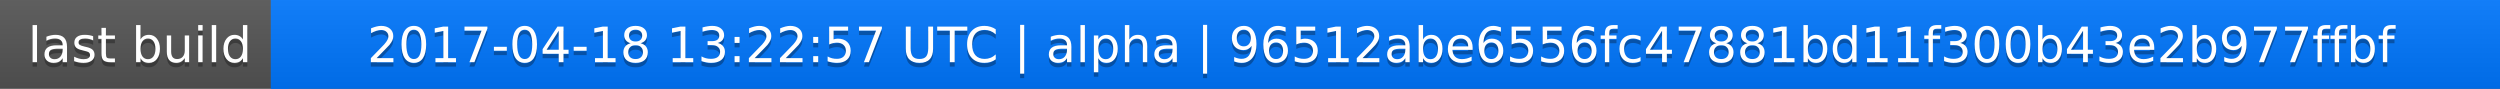
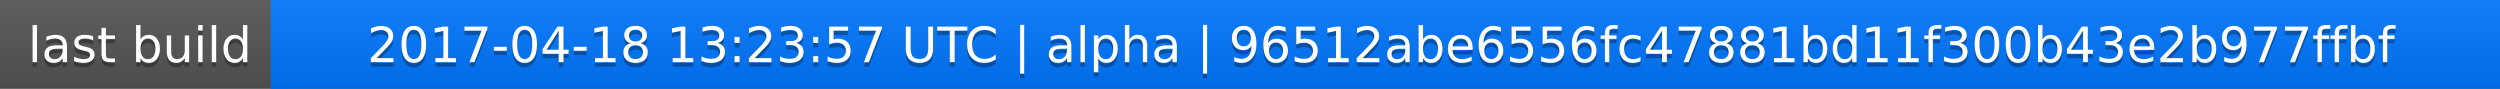
<svg xmlns="http://www.w3.org/2000/svg" width="563" height="20">
  <linearGradient id="a" x2="0" y2="100%">
    <stop offset="0" stop-color="#bbb" stop-opacity=".1" />
    <stop offset="1" stop-opacity=".1" />
  </linearGradient>
  <rect rx="0" width="563" height="20" fill="#555" />
  <rect rx="0" x="61" width="502" height="20" fill="#07f" />
  <path fill="#07f" d="M61 0h4v20h-4z" />
  <rect rx="0" width="563" height="20" fill="url(#a)" />
  <g fill="#fff" text-anchor="middle" font-family="DejaVu Sans,Verdana,Geneva,sans-serif" font-size="11">
    <text x="31.5" y="15" fill="#010101" fill-opacity=".3">last build</text>
    <text x="31.5" y="14">last build</text>
-     <text x="311" y="15" fill="#010101" fill-opacity=".3">2017-04-18 13:22:57 UTC | alpha | 96512abe6556fc47881bd11f300b43e2b977ffbf</text>
-     <text x="311" y="14">2017-04-18 13:22:57 UTC | alpha | 96512abe6556fc47881bd11f300b43e2b977ffbf</text>
+     <text x="311" y="15" fill="#010101" fill-opacity=".3">2017-04-18 13:23:57 UTC | alpha | 96512abe6556fc47881bd11f300b43e2b977ffbf</text>
+     <text x="311" y="14">2017-04-18 13:23:57 UTC | alpha | 96512abe6556fc47881bd11f300b43e2b977ffbf</text>
  </g>
</svg>
